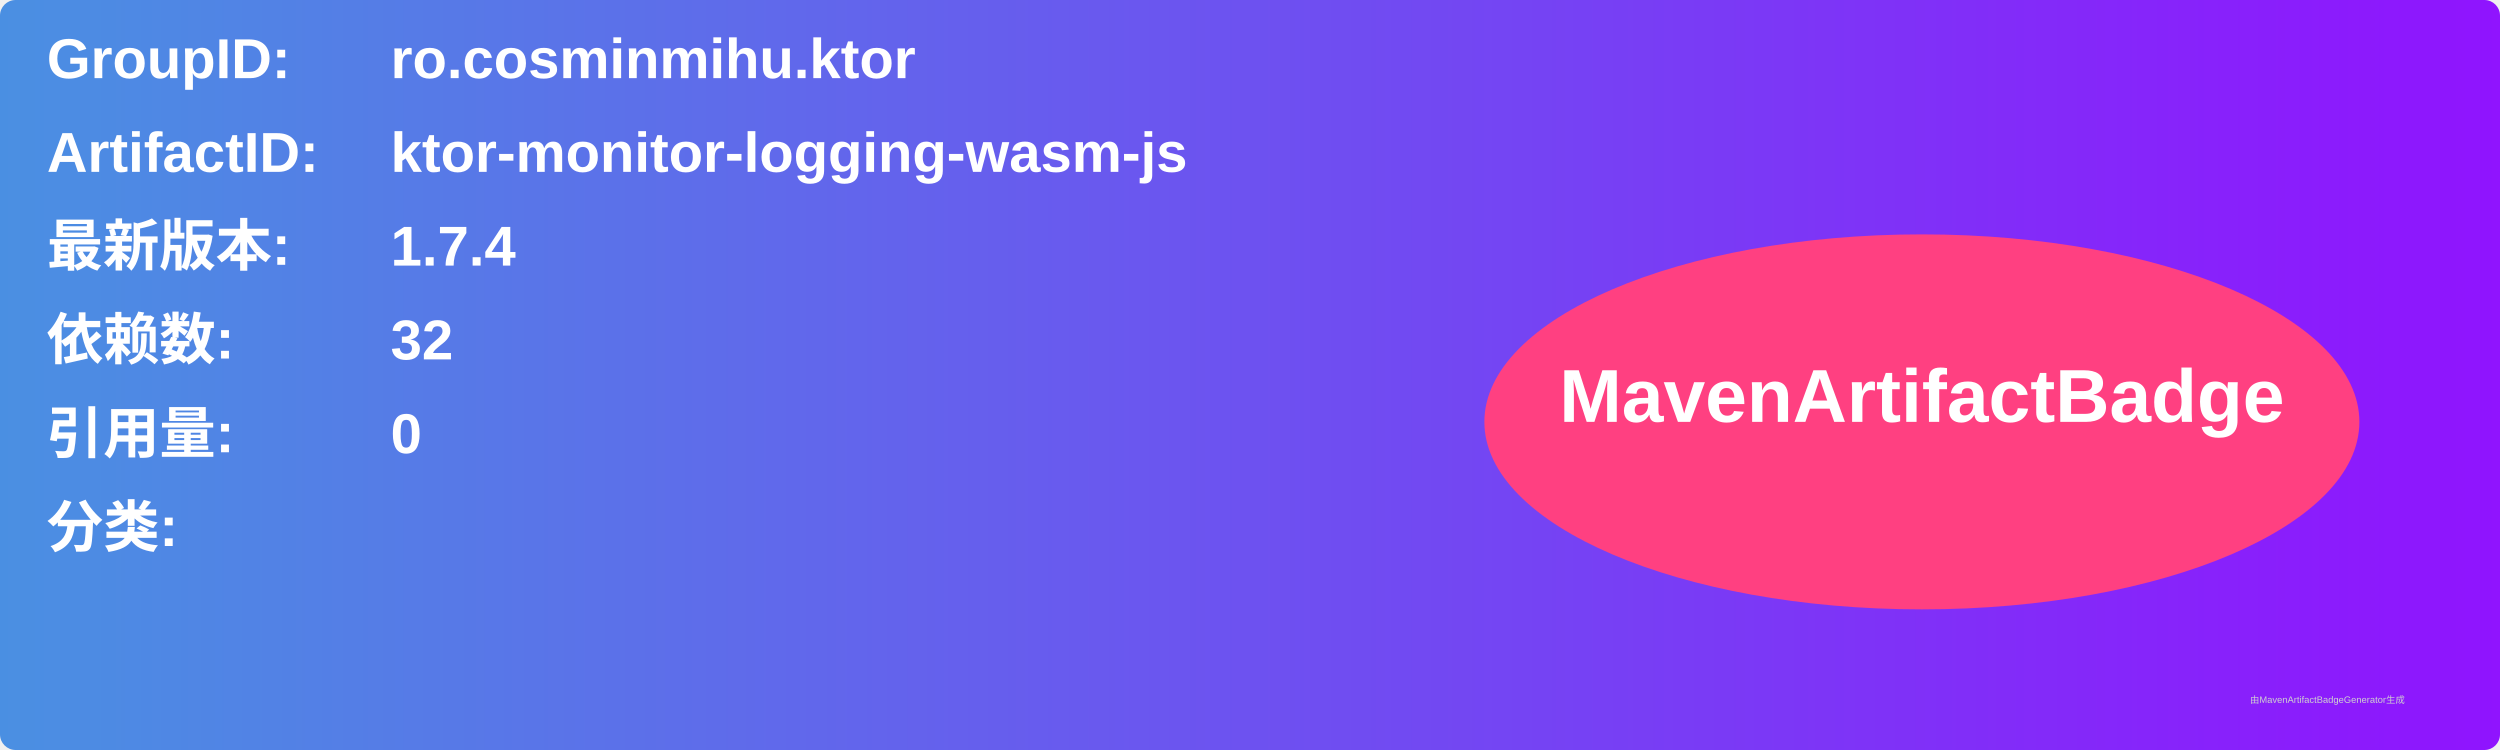
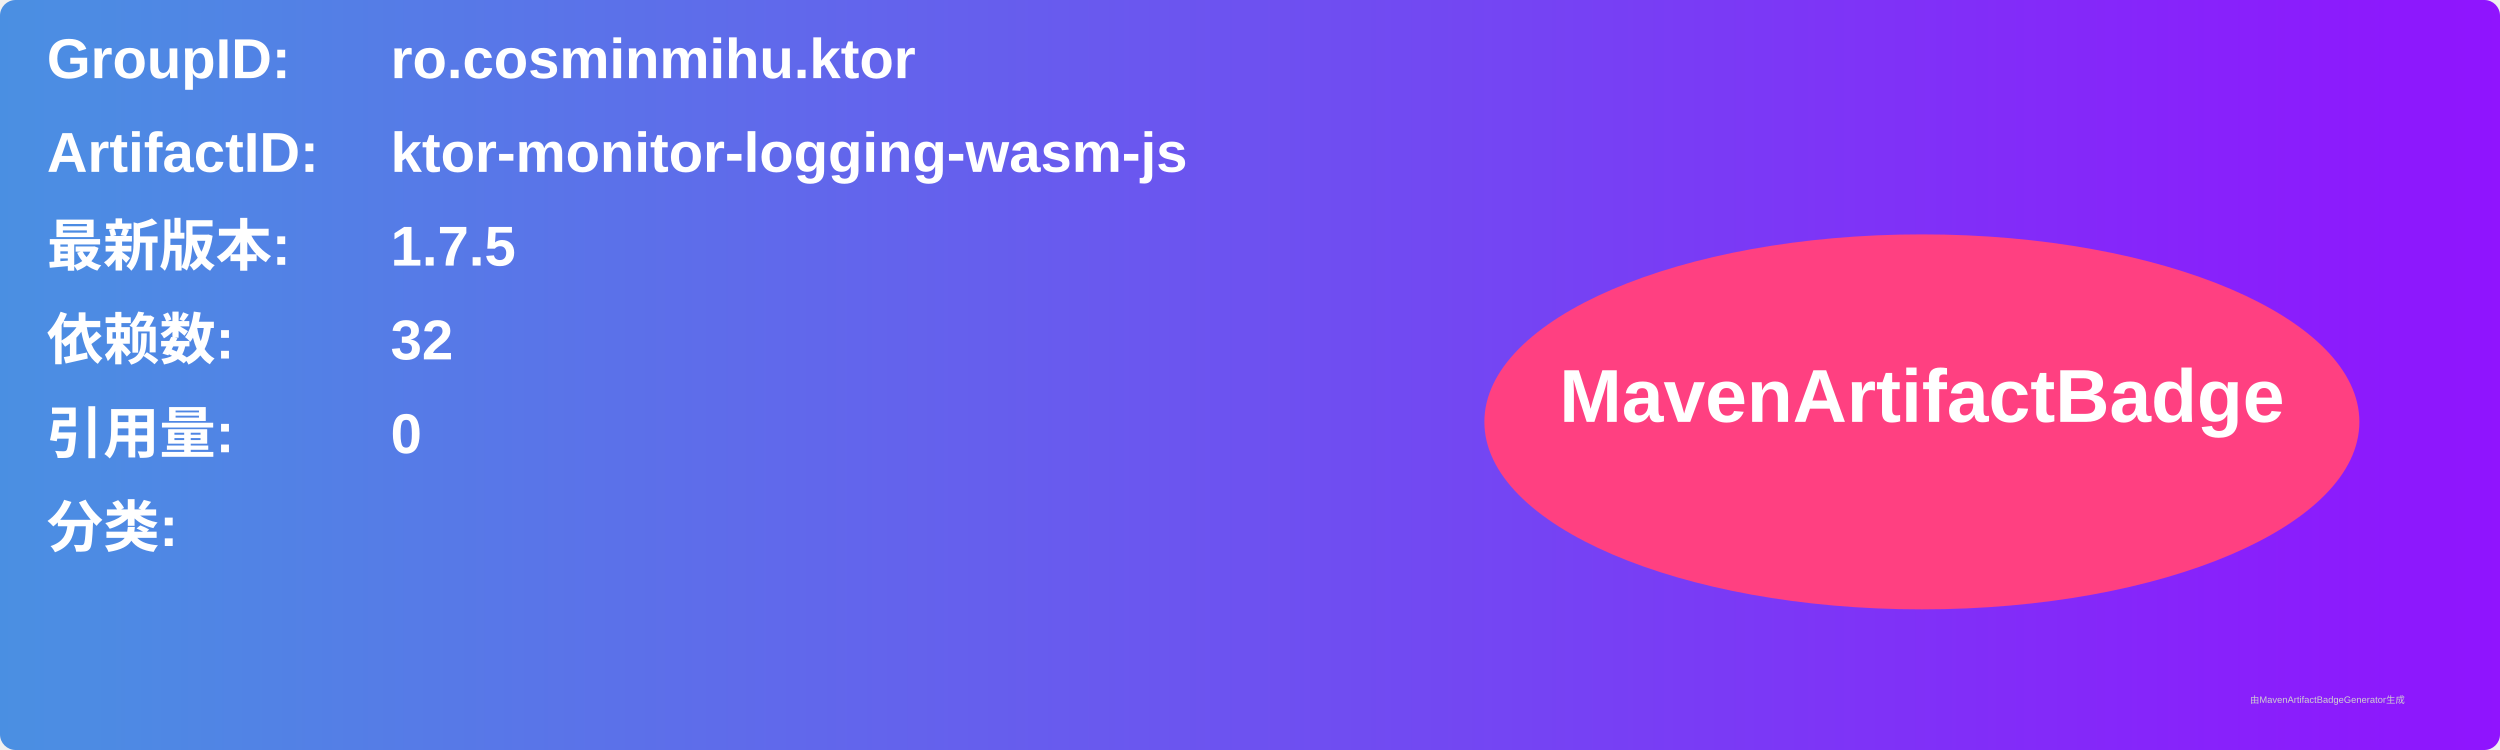
<svg xmlns="http://www.w3.org/2000/svg" width="800" height="240" viewBox="0 0 800 240">
  <linearGradient id="grad" x1="0%" y1="0%" x2="100%" y2="0%">
    <stop offset="0%" stop-color="#4a90e2" />
    <stop offset="100%" stop-color="#9013fe" />
  </linearGradient>
  <rect width="100%" height="100%" rx="5" ry="5" fill="url(#grad)" />
  <g transform="translate(15, 15)">
    <text x="0" y="10" font-family="Arial" font-size="18" fill="white" font-weight="bold" width="260">GroupID:</text>
    <text x="110" y="10" font-family="Arial" font-size="18" fill="white" font-weight="bold" width="460">ro.cosminmihu.ktor</text>
    <text x="0" y="40" font-family="Arial" font-size="18" fill="white" font-weight="bold" width="260">ArtifactID:</text>
    <text x="110" y="40" font-family="Arial" font-size="18" fill="white" font-weight="bold" width="460">ktor-monitor-logging-wasm-js</text>
    <text x="0" y="70" font-family="Arial" font-size="18" fill="white" font-weight="bold">最新版本:</text>
    <text x="110" y="70" font-family="Arial" font-size="18" fill="white" font-weight="bold">
-       <tspan font-weight="bold">1.7.4</tspan>
+       <tspan font-weight="bold">1.7.5</tspan>
    </text>
    <text x="0" y="100" font-family="Arial" font-size="18" fill="white" font-weight="bold">依赖数: </text>
    <text x="110" y="100" font-family="Arial" font-size="18" fill="white">
      <tspan font-weight="bold">32</tspan>
    </text>
    <text x="0" y="130" font-family="Arial" font-size="18" fill="white" font-weight="bold">引用量: </text>
    <text x="110" y="130" font-family="Arial" font-size="18" fill="white">
      <tspan font-weight="bold">0</tspan>
    </text>
    <text x="0" y="160" font-family="Arial" font-size="18" fill="white" font-weight="bold">分类:</text>
    <text x="10" y="190" font-family="Arial" font-size="10" fill="white">
      <tspan font-weight="bold" />
    </text>
    <ellipse cx="600" cy="120" rx="140" ry="60" fill="#ff4081" />
    <text x="600" y="120" text-anchor="middle" font-family="Arial" font-size="24" fill="white" font-weight="bold">MavenArtifactBadge</text>
  </g>
  <text x="720" y="225" font-family="Arial" font-size="3" fill="#d0d0d0">由MavenArtifactBadgeGenerator生成</text>
</svg>
